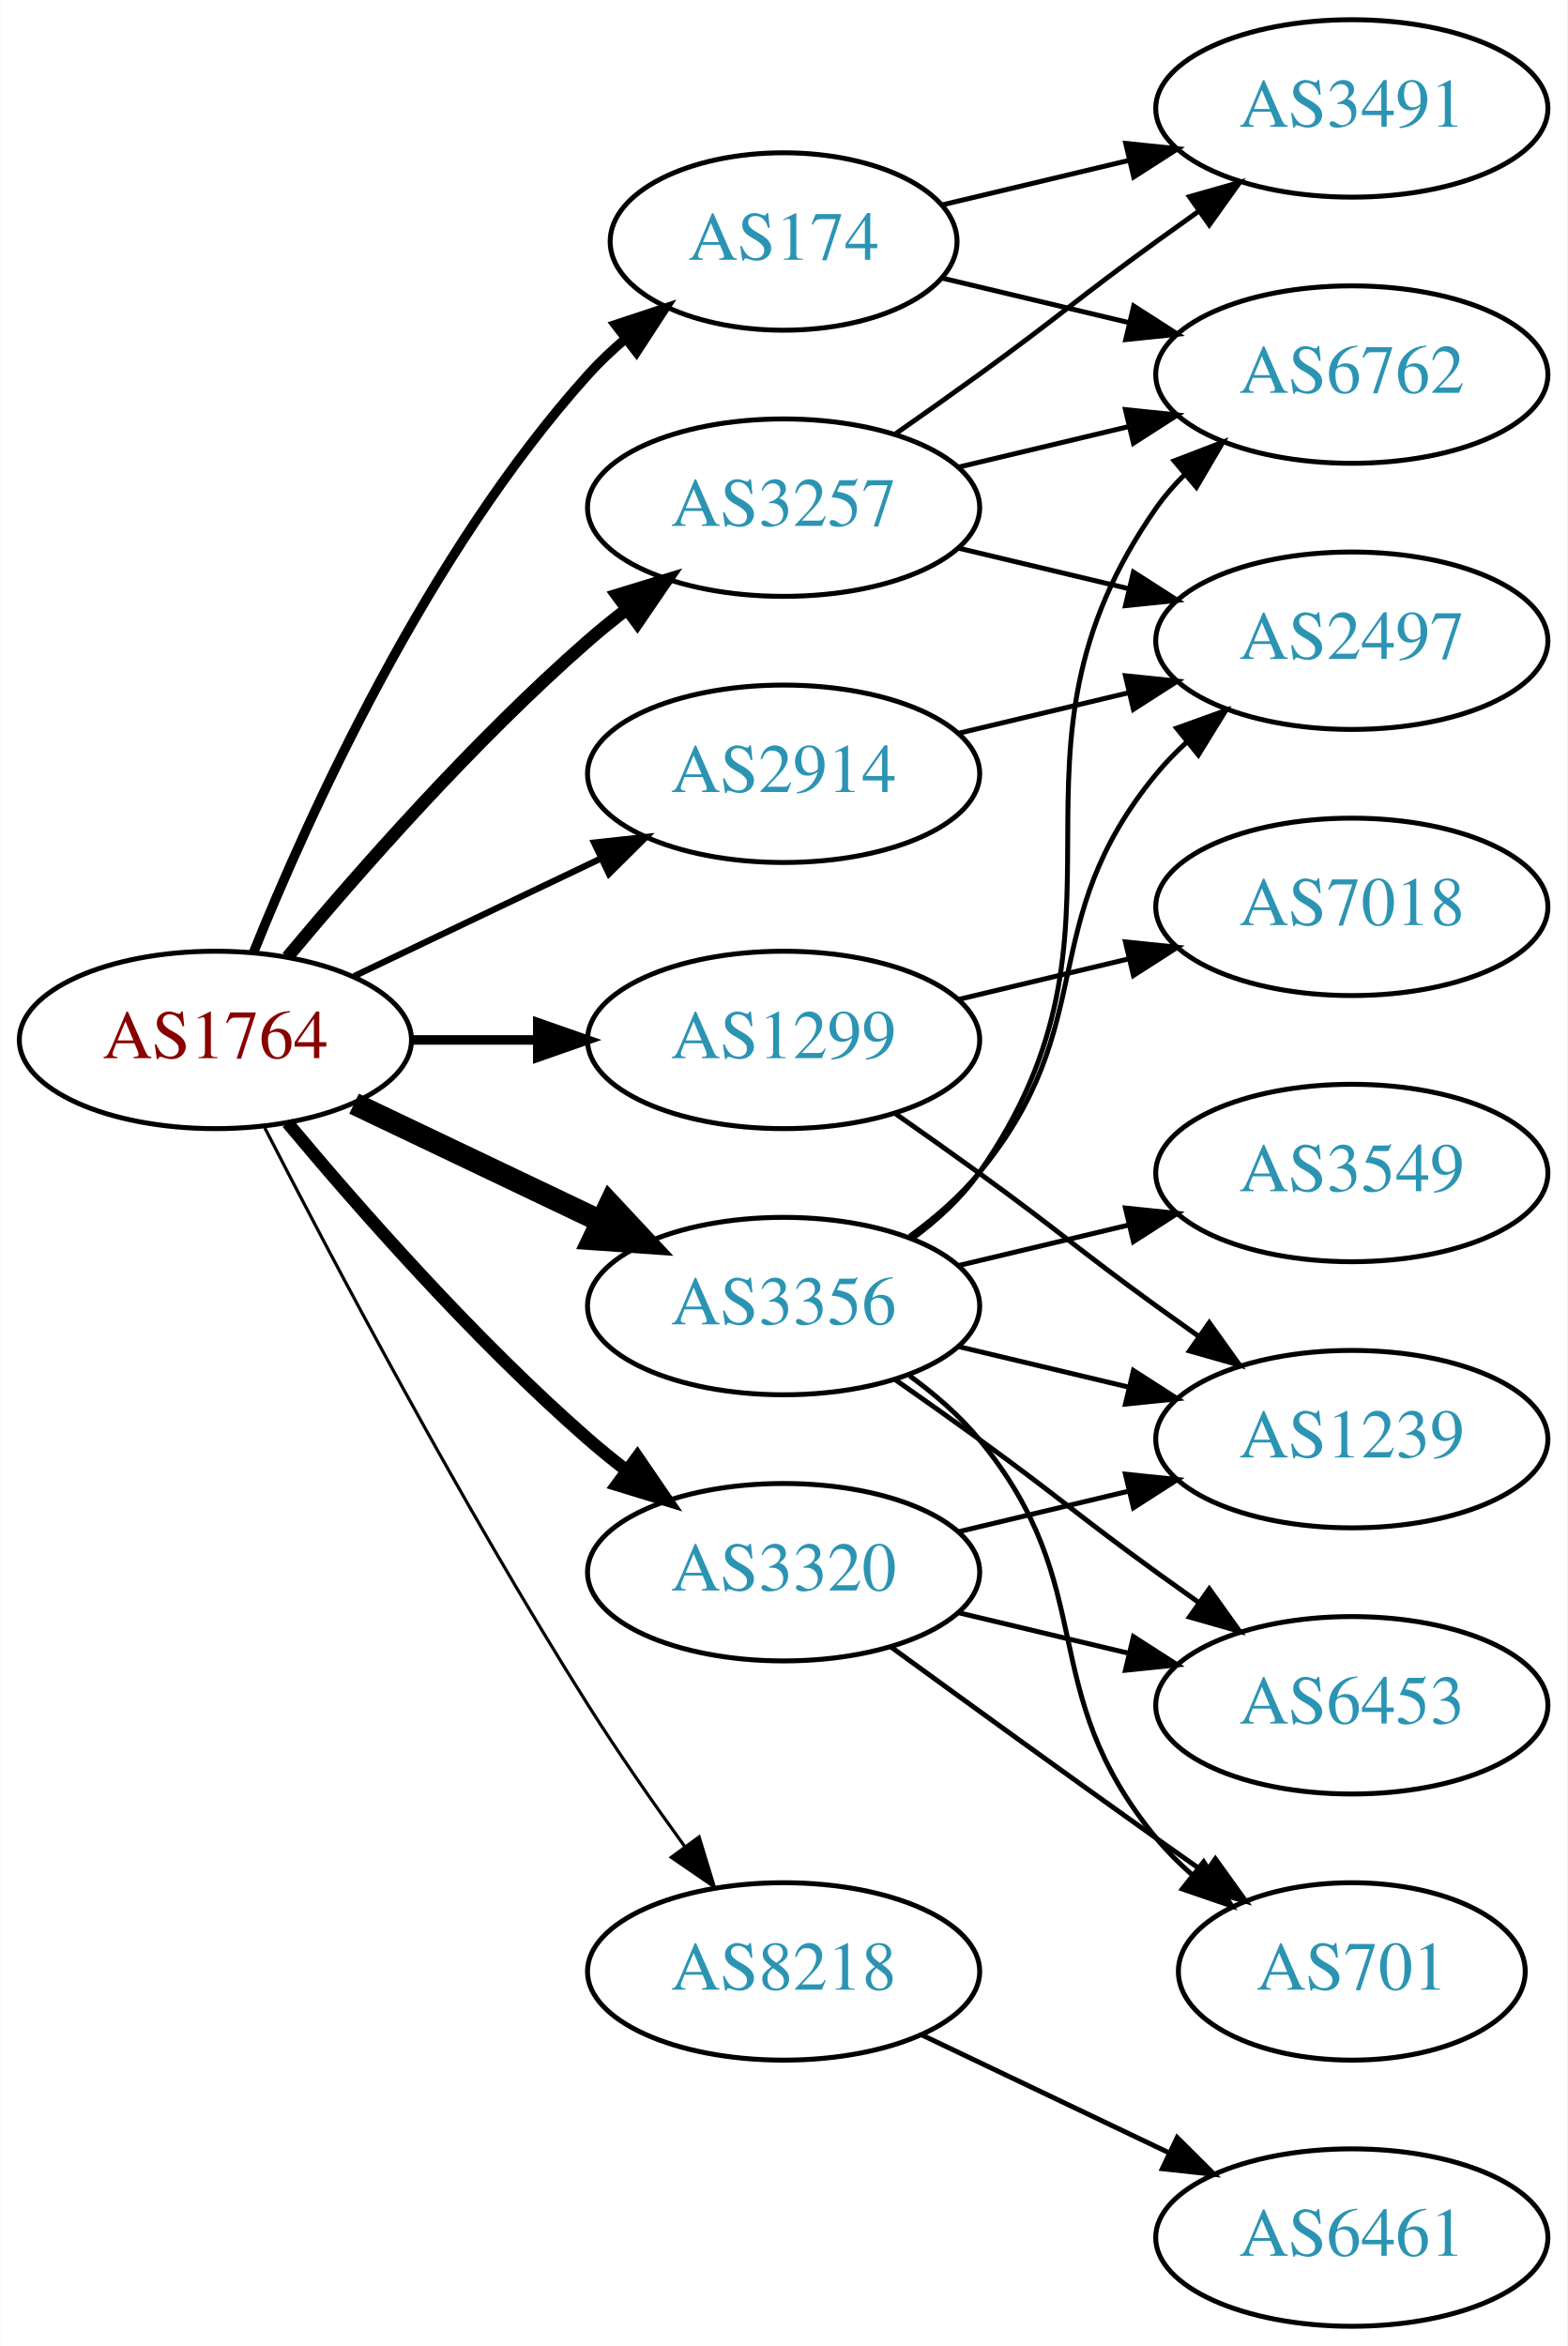
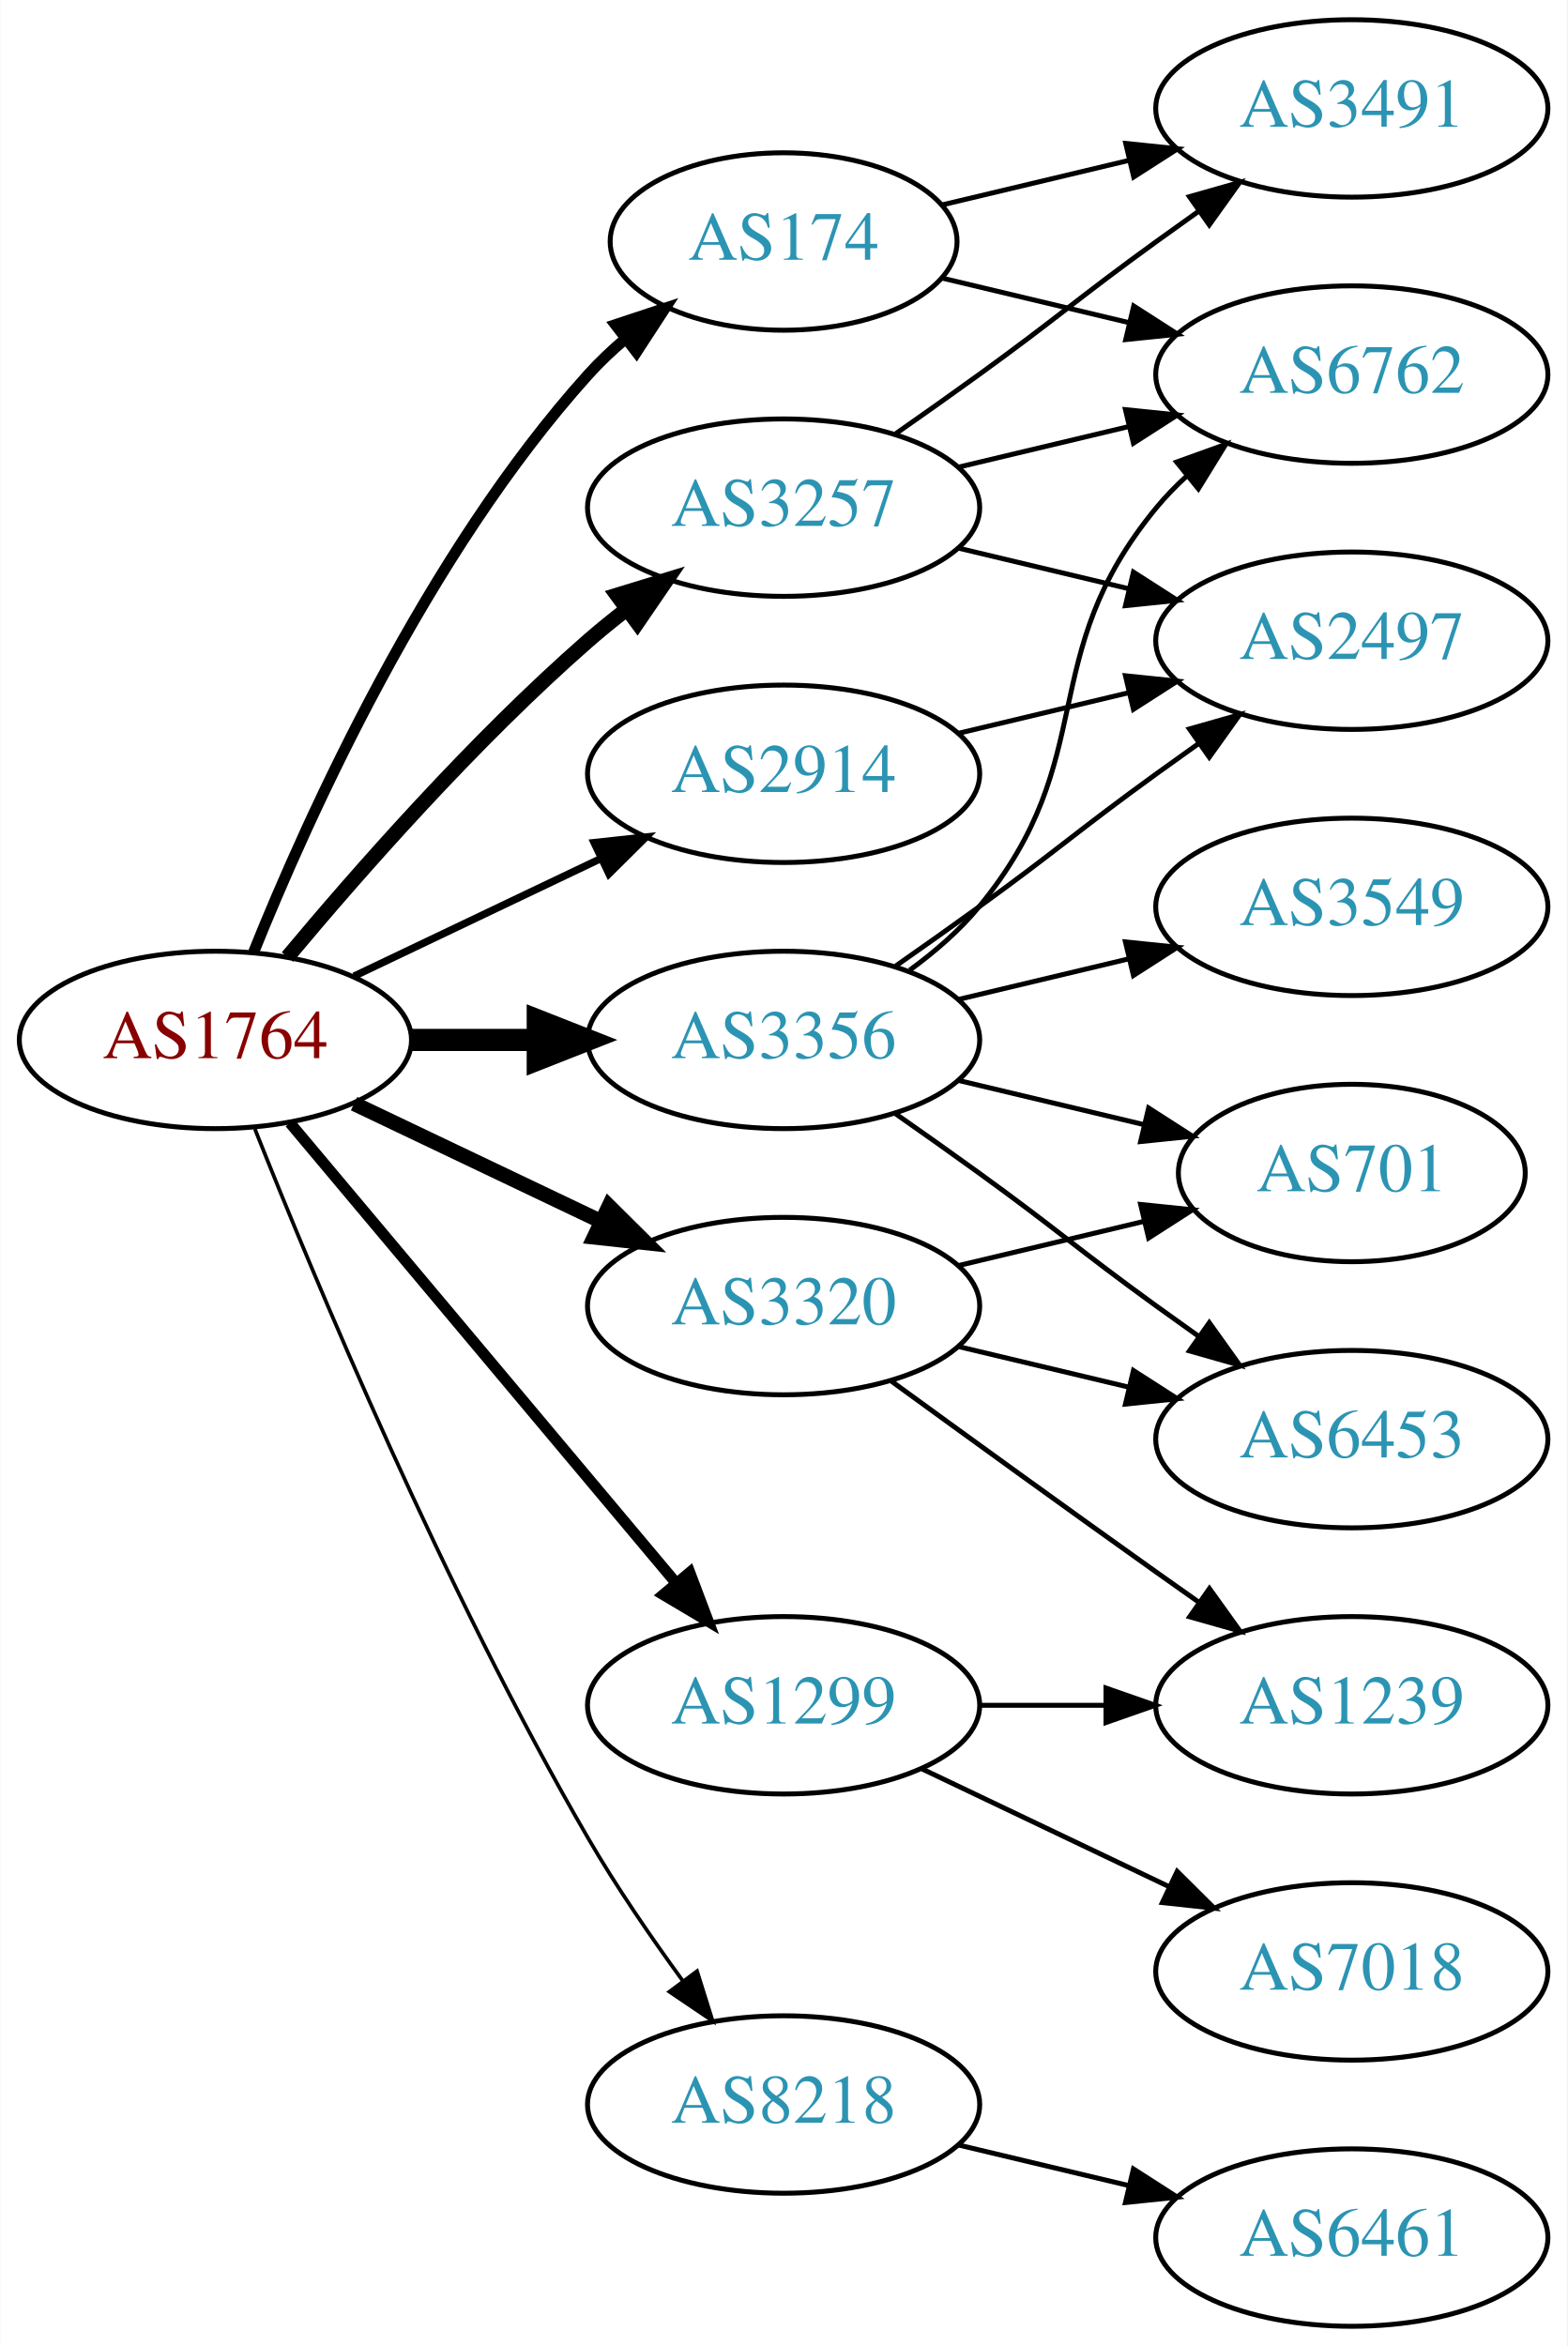
<svg xmlns="http://www.w3.org/2000/svg" xmlns:xlink="http://www.w3.org/1999/xlink" width="318pt" height="476pt" viewBox="0.00 0.00 317.88 476.00">
  <g id="graph0" class="graph" transform="scale(1 1) rotate(0) translate(4 472)">
    <polygon fill="white" stroke="none" points="-4,4 -4,-472 313.879,-472 313.879,4 -4,4" />
    <g id="node1" class="node">
      <g id="a_node1">
        <a xlink:href="/asn/1764" xlink:title="AS1764 ~ NEXTLAYER-AS [AT]">
          <ellipse fill="#ffffff" stroke="black" cx="39.647" cy="-261" rx="39.794" ry="18" />
          <text text-anchor="middle" x="39.647" y="-257.3" font-family="Times,serif" font-size="14.00" fill="#880000">AS1764</text>
        </a>
      </g>
    </g>
    <g id="node2" class="node">
      <g id="a_node2">
        <a xlink:href="/asn/174" xlink:title="AS174 ~ Cogent Communications [US]">
          <ellipse fill="#ffffff" stroke="black" cx="154.939" cy="-423" rx="35.194" ry="18" />
          <text text-anchor="middle" x="154.939" y="-419.3" font-family="Times,serif" font-size="14.00" fill="#2c94b3">AS174</text>
        </a>
      </g>
    </g>
    <g id="edge1" class="edge">
-       <path fill="none" stroke="black" stroke-width="1.929" d="M47.394,-278.787C58.445,-306.243 82.498,-359.578 115.293,-396 117.609,-398.572 120.213,-401.03 122.949,-403.343" />
-       <polygon fill="black" stroke="black" stroke-width="1.929" points="120.815,-406.117 130.872,-409.448 125.087,-400.572 120.815,-406.117" />
+       <path fill="none" stroke="black" stroke-width="2.25" d="M47.394,-278.787C58.445,-306.243 82.498,-359.578 115.293,-396 117.609,-398.572 120.213,-401.03 122.949,-403.343" />
+       <polygon fill="black" stroke="black" stroke-width="2.25" points="120.815,-406.117 130.872,-409.448 125.087,-400.572 120.815,-406.117" />
    </g>
    <g id="node3" class="node">
      <g id="a_node3">
        <a xlink:href="/asn/1299" xlink:title="AS1299 ~ Telia Carrier [EU]">
-           <ellipse fill="#ffffff" stroke="black" cx="154.939" cy="-261" rx="39.794" ry="18" />
-           <text text-anchor="middle" x="154.939" y="-257.3" font-family="Times,serif" font-size="14.00" fill="#2c94b3">AS1299</text>
+           <ellipse fill="#ffffff" stroke="black" cx="154.939" cy="-126" rx="39.794" ry="18" />
+           <text text-anchor="middle" x="154.939" y="-122.3" font-family="Times,serif" font-size="14.00" fill="#2c94b3">AS1299</text>
        </a>
      </g>
    </g>
    <g id="edge2" class="edge">
-       <path fill="none" stroke="black" stroke-width="1.929" d="M79.319,-261C87.522,-261 96.286,-261 104.818,-261" />
-       <polygon fill="black" stroke="black" stroke-width="1.929" points="105.057,-264.5 115.057,-261 105.057,-257.5 105.057,-264.5" />
+       <path fill="none" stroke="black" stroke-width="2.25" d="M54.766,-244.175C74.441,-220.731 110.245,-178.066 133.023,-150.924" />
+       <polygon fill="black" stroke="black" stroke-width="2.25" points="135.895,-152.947 139.642,-143.037 130.533,-148.447 135.895,-152.947" />
    </g>
    <g id="node4" class="node">
      <g id="a_node4">
        <a xlink:href="/asn/2914" xlink:title="AS2914 ~ NTT America, Inc. [US]">
          <ellipse fill="#ffffff" stroke="black" cx="154.939" cy="-315" rx="39.794" ry="18" />
          <text text-anchor="middle" x="154.939" y="-311.3" font-family="Times,serif" font-size="14.00" fill="#2c94b3">AS2914</text>
        </a>
      </g>
    </g>
    <g id="edge3" class="edge">
-       <path fill="none" stroke="black" stroke-width="1.286" d="M67.783,-273.934C82.777,-281.081 101.598,-290.052 117.821,-297.785" />
-       <polygon fill="black" stroke="black" stroke-width="1.286" points="116.491,-301.028 127.024,-302.171 119.503,-294.709 116.491,-301.028" />
+       <path fill="none" stroke="black" stroke-width="1.5" d="M67.783,-273.934C82.777,-281.081 101.598,-290.052 117.821,-297.785" />
+       <polygon fill="black" stroke="black" stroke-width="1.5" points="116.491,-301.028 127.024,-302.171 119.503,-294.709 116.491,-301.028" />
    </g>
    <g id="node5" class="node">
      <g id="a_node5">
        <a xlink:href="/asn/3257" xlink:title="AS3257 ~ GTT [DE]">
          <ellipse fill="#ffffff" stroke="black" cx="154.939" cy="-369" rx="39.794" ry="18" />
          <text text-anchor="middle" x="154.939" y="-365.3" font-family="Times,serif" font-size="14.00" fill="#2c94b3">AS3257</text>
        </a>
      </g>
    </g>
    <g id="edge4" class="edge">
-       <path fill="none" stroke="black" stroke-width="2.571" d="M54.276,-277.817C68.559,-294.929 92.106,-321.745 115.293,-342 117.759,-344.154 120.397,-346.294 123.095,-348.372" />
-       <polygon fill="black" stroke="black" stroke-width="2.571" points="121.12,-351.264 131.249,-354.37 125.268,-345.625 121.12,-351.264" />
+       <path fill="none" stroke="black" stroke-width="3" d="M54.276,-277.817C68.559,-294.929 92.106,-321.745 115.293,-342 117.759,-344.154 120.397,-346.294 123.095,-348.372" />
+       <polygon fill="black" stroke="black" stroke-width="3" points="121.12,-351.264 131.249,-354.37 125.268,-345.625 121.12,-351.264" />
    </g>
    <g id="node6" class="node">
      <g id="a_node6">
        <a xlink:href="/asn/3320" xlink:title="AS3320 ~ DTAG [DE]">
-           <ellipse fill="#ffffff" stroke="black" cx="154.939" cy="-153" rx="39.794" ry="18" />
-           <text text-anchor="middle" x="154.939" y="-149.3" font-family="Times,serif" font-size="14.00" fill="#2c94b3">AS3320</text>
+           <ellipse fill="#ffffff" stroke="black" cx="154.939" cy="-207" rx="39.794" ry="18" />
+           <text text-anchor="middle" x="154.939" y="-203.3" font-family="Times,serif" font-size="14.00" fill="#2c94b3">AS3320</text>
        </a>
      </g>
    </g>
    <g id="edge5" class="edge">
-       <path fill="none" stroke="black" stroke-width="2.571" d="M54.276,-244.183C68.559,-227.071 92.106,-200.255 115.293,-180 117.759,-177.846 120.397,-175.706 123.095,-173.628" />
-       <polygon fill="black" stroke="black" stroke-width="2.571" points="125.268,-176.375 131.249,-167.63 121.12,-170.736 125.268,-176.375" />
+       <path fill="none" stroke="black" stroke-width="3" d="M67.783,-248.066C82.777,-240.919 101.598,-231.948 117.821,-224.215" />
+       <polygon fill="black" stroke="black" stroke-width="3" points="119.503,-227.291 127.024,-219.829 116.491,-220.972 119.503,-227.291" />
    </g>
    <g id="node7" class="node">
      <g id="a_node7">
        <a xlink:href="/asn/3356" xlink:title="AS3356 ~ Level 3 Parent, LLC [US]">
-           <ellipse fill="#ffffff" stroke="black" cx="154.939" cy="-207" rx="39.794" ry="18" />
-           <text text-anchor="middle" x="154.939" y="-203.3" font-family="Times,serif" font-size="14.00" fill="#2c94b3">AS3356</text>
+           <ellipse fill="#ffffff" stroke="black" cx="154.939" cy="-261" rx="39.794" ry="18" />
+           <text text-anchor="middle" x="154.939" y="-257.3" font-family="Times,serif" font-size="14.00" fill="#2c94b3">AS3356</text>
        </a>
      </g>
    </g>
    <g id="edge6" class="edge">
-       <path fill="none" stroke="black" stroke-width="4.5" d="M67.783,-248.066C82.777,-240.919 101.598,-231.948 117.821,-224.215" />
-       <polygon fill="black" stroke="black" stroke-width="4.5" points="119.692,-227.686 127.024,-219.829 116.303,-220.577 119.692,-227.686" />
+       <path fill="none" stroke="black" stroke-width="4.5" d="M79.319,-261C87.522,-261 96.286,-261 104.818,-261" />
+       <polygon fill="black" stroke="black" stroke-width="4.5" points="105.057,-264.938 115.057,-261 105.057,-257.063 105.057,-264.938" />
    </g>
    <g id="node8" class="node">
      <g id="a_node8">
        <a xlink:href="/asn/8218" xlink:title="AS8218 ~ legacy Neotelecoms [FR]">
-           <ellipse fill="#ffffff" stroke="black" cx="154.939" cy="-72" rx="39.794" ry="18" />
-           <text text-anchor="middle" x="154.939" y="-68.3" font-family="Times,serif" font-size="14.00" fill="#2c94b3">AS8218</text>
+           <ellipse fill="#ffffff" stroke="black" cx="154.939" cy="-45" rx="39.794" ry="18" />
+           <text text-anchor="middle" x="154.939" y="-41.3" font-family="Times,serif" font-size="14.00" fill="#2c94b3">AS8218</text>
        </a>
      </g>
    </g>
    <g id="edge7" class="edge">
-       <path fill="none" stroke="black" stroke-width="0.643" d="M49.673,-243.148C63.109,-216.945 89.558,-166.763 115.293,-126 121.356,-116.396 128.476,-106.187 134.941,-97.261" />
-       <polygon fill="black" stroke="black" stroke-width="0.643" points="137.792,-99.291 140.884,-89.157 132.148,-95.152 137.792,-99.291" />
+       <path fill="none" stroke="black" stroke-width="0.75" d="M47.65,-242.949C59.777,-212.43 86.195,-149.067 115.293,-99 121,-89.181 128.038,-78.922 134.537,-70.016" />
+       <polygon fill="black" stroke="black" stroke-width="0.75" points="137.377,-72.061 140.542,-61.95 131.763,-67.881 137.377,-72.061" />
    </g>
    <g id="node9" class="node">
      <g id="a_node9">
+         <a xlink:href="/asn/6762" xlink:title="AS6762 ~ TELECOM ITALIA SPARKLE S.p.A. [IT]">
+           <ellipse fill="#ffffff" stroke="black" cx="270.232" cy="-396" rx="39.794" ry="18" />
+           <text text-anchor="middle" x="270.232" y="-392.3" font-family="Times,serif" font-size="14.00" fill="#2c94b3">AS6762</text>
+         </a>
+       </g>
+     </g>
+     <g id="edge8" class="edge">
+       <path fill="none" stroke="black" d="M187.197,-415.551C198.877,-412.767 212.372,-409.551 225.002,-406.541" />
+       <polygon fill="black" stroke="black" points="225.978,-409.907 234.894,-404.184 224.355,-403.097 225.978,-409.907" />
+     </g>
+     <g id="node10" class="node">
+       <g id="a_node10">
        <a xlink:href="/asn/3491" xlink:title="AS3491 ~ PCCW Global, Inc. [US]">
          <ellipse fill="#ffffff" stroke="black" cx="270.232" cy="-450" rx="39.794" ry="18" />
          <text text-anchor="middle" x="270.232" y="-446.3" font-family="Times,serif" font-size="14.00" fill="#2c94b3">AS3491</text>
        </a>
      </g>
    </g>
-     <g id="edge8" class="edge">
+     <g id="edge9" class="edge">
      <path fill="none" stroke="black" d="M187.197,-430.449C198.877,-433.233 212.372,-436.449 225.002,-439.459" />
      <polygon fill="black" stroke="black" points="224.355,-442.903 234.894,-441.816 225.978,-436.093 224.355,-442.903" />
-     </g>
-     <g id="node10" class="node">
-       <g id="a_node10">
-         <a xlink:href="/asn/6762" xlink:title="AS6762 ~ TELECOM ITALIA SPARKLE S.p.A. [IT]">
-           <ellipse fill="#ffffff" stroke="black" cx="270.232" cy="-396" rx="39.794" ry="18" />
-           <text text-anchor="middle" x="270.232" y="-392.3" font-family="Times,serif" font-size="14.00" fill="#2c94b3">AS6762</text>
-         </a>
-       </g>
-     </g>
-     <g id="edge9" class="edge">
-       <path fill="none" stroke="black" d="M187.197,-415.551C198.877,-412.767 212.372,-409.551 225.002,-406.541" />
-       <polygon fill="black" stroke="black" points="225.978,-409.907 234.894,-404.184 224.355,-403.097 225.978,-409.907" />
    </g>
    <g id="node11" class="node">
      <g id="a_node11">
        <a xlink:href="/asn/7018" xlink:title="AS7018 ~ AT&amp;T Services, Inc. [US]">
-           <ellipse fill="#ffffff" stroke="black" cx="270.232" cy="-288" rx="39.794" ry="18" />
-           <text text-anchor="middle" x="270.232" y="-284.3" font-family="Times,serif" font-size="14.00" fill="#2c94b3">AS7018</text>
+           <ellipse fill="#ffffff" stroke="black" cx="270.232" cy="-72" rx="39.794" ry="18" />
+           <text text-anchor="middle" x="270.232" y="-68.3" font-family="Times,serif" font-size="14.00" fill="#2c94b3">AS7018</text>
        </a>
      </g>
    </g>
    <g id="edge10" class="edge">
-       <path fill="none" stroke="black" d="M190.547,-269.248C201.418,-271.838 213.572,-274.735 225.015,-277.462" />
-       <polygon fill="black" stroke="black" points="224.298,-280.889 234.837,-279.803 225.921,-274.08 224.298,-280.889" />
+       <path fill="none" stroke="black" d="M183.076,-113.066C198.07,-105.919 216.891,-96.948 233.114,-89.215" />
+       <polygon fill="black" stroke="black" points="234.796,-92.291 242.317,-84.829 231.784,-85.972 234.796,-92.291" />
    </g>
    <g id="node12" class="node">
      <g id="a_node12">
        <a xlink:href="/asn/1239" xlink:title="AS1239 ~ Sprint [US]">
-           <ellipse fill="#ffffff" stroke="black" cx="270.232" cy="-180" rx="39.794" ry="18" />
-           <text text-anchor="middle" x="270.232" y="-176.3" font-family="Times,serif" font-size="14.00" fill="#2c94b3">AS1239</text>
+           <ellipse fill="#ffffff" stroke="black" cx="270.232" cy="-126" rx="39.794" ry="18" />
+           <text text-anchor="middle" x="270.232" y="-122.3" font-family="Times,serif" font-size="14.00" fill="#2c94b3">AS1239</text>
        </a>
      </g>
    </g>
    <g id="edge11" class="edge">
-       <path fill="none" stroke="black" d="M177.696,-245.991C183.231,-242.121 189.15,-237.936 194.586,-234 210.786,-222.271 214.386,-218.729 230.586,-207 233.389,-204.971 236.32,-202.875 239.261,-200.79" />
-       <polygon fill="black" stroke="black" points="241.312,-203.627 247.475,-195.009 237.283,-197.903 241.312,-203.627" />
+       <path fill="none" stroke="black" d="M194.612,-126C202.815,-126 211.579,-126 220.111,-126" />
+       <polygon fill="black" stroke="black" points="220.35,-129.5 230.35,-126 220.35,-122.5 220.35,-129.5" />
    </g>
    <g id="node13" class="node">
      <g id="a_node13">
        <a xlink:href="/asn/2497" xlink:title="AS2497 ~ Internet Initiative Japan Inc. [JP]">
          <ellipse fill="#ffffff" stroke="black" cx="270.232" cy="-342" rx="39.794" ry="18" />
          <text text-anchor="middle" x="270.232" y="-338.3" font-family="Times,serif" font-size="14.00" fill="#2c94b3">AS2497</text>
        </a>
      </g>
    </g>
    <g id="edge12" class="edge">
      <path fill="none" stroke="black" d="M190.547,-323.248C201.418,-325.838 213.572,-328.735 225.015,-331.462" />
      <polygon fill="black" stroke="black" points="224.298,-334.889 234.837,-333.803 225.921,-328.08 224.298,-334.889" />
    </g>
+     <g id="edge15" class="edge">
+       <path fill="none" stroke="black" d="M190.547,-377.248C201.418,-379.838 213.572,-382.735 225.015,-385.462" />
+       <polygon fill="black" stroke="black" points="224.298,-388.889 234.837,-387.803 225.921,-382.08 224.298,-388.889" />
+     </g>
    <g id="edge14" class="edge">
      <path fill="none" stroke="black" d="M177.696,-384.009C183.231,-387.879 189.15,-392.064 194.586,-396 210.786,-407.729 214.386,-411.271 230.586,-423 233.389,-425.029 236.32,-427.125 239.261,-429.21" />
      <polygon fill="black" stroke="black" points="237.283,-432.097 247.475,-434.991 241.312,-426.373 237.283,-432.097" />
    </g>
    <g id="edge13" class="edge">
-       <path fill="none" stroke="black" d="M190.547,-377.248C201.418,-379.838 213.572,-382.735 225.015,-385.462" />
-       <polygon fill="black" stroke="black" points="224.298,-388.889 234.837,-387.803 225.921,-382.08 224.298,-388.889" />
-     </g>
-     <g id="edge15" class="edge">
      <path fill="none" stroke="black" d="M190.547,-360.752C201.418,-358.162 213.572,-355.265 225.015,-352.538" />
      <polygon fill="black" stroke="black" points="225.921,-355.92 234.837,-350.197 224.298,-349.111 225.921,-355.92" />
    </g>
    <g id="edge17" class="edge">
-       <path fill="none" stroke="black" d="M190.547,-161.248C201.418,-163.838 213.572,-166.735 225.015,-169.462" />
-       <polygon fill="black" stroke="black" points="224.298,-172.889 234.837,-171.803 225.921,-166.08 224.298,-172.889" />
+       <path fill="none" stroke="black" d="M176.788,-191.778C191.722,-180.909 212.335,-165.975 230.586,-153 233.406,-150.995 236.349,-148.915 239.297,-146.841" />
+       <polygon fill="black" stroke="black" points="241.344,-149.681 247.522,-141.074 237.325,-143.95 241.344,-149.681" />
    </g>
    <g id="node14" class="node">
      <g id="a_node14">
-         <a xlink:href="/asn/701" xlink:title="AS701 ~ UUNET [US]">
-           <ellipse fill="#ffffff" stroke="black" cx="270.232" cy="-72" rx="35.194" ry="18" />
-           <text text-anchor="middle" x="270.232" y="-68.3" font-family="Times,serif" font-size="14.00" fill="#2c94b3">AS701</text>
+         <a xlink:href="/asn/6453" xlink:title="AS6453 ~ TATA COMMUNICATIONS (AMERICA) INC [US]">
+           <ellipse fill="#ffffff" stroke="black" cx="270.232" cy="-180" rx="39.794" ry="18" />
+           <text text-anchor="middle" x="270.232" y="-176.3" font-family="Times,serif" font-size="14.00" fill="#2c94b3">AS6453</text>
        </a>
      </g>
    </g>
    <g id="edge16" class="edge">
-       <path fill="none" stroke="black" d="M176.788,-137.778C191.722,-126.909 212.335,-111.975 230.586,-99 233.796,-96.718 237.165,-94.339 240.52,-91.982" />
-       <polygon fill="black" stroke="black" points="242.548,-94.834 248.73,-86.23 238.532,-89.101 242.548,-94.834" />
+       <path fill="none" stroke="black" d="M190.547,-198.752C201.418,-196.162 213.572,-193.265 225.015,-190.538" />
+       <polygon fill="black" stroke="black" points="225.921,-193.92 234.837,-188.197 224.298,-187.111 225.921,-193.92" />
    </g>
    <g id="node15" class="node">
      <g id="a_node15">
-         <a xlink:href="/asn/6453" xlink:title="AS6453 ~ TATA COMMUNICATIONS (AMERICA) INC [US]">
-           <ellipse fill="#ffffff" stroke="black" cx="270.232" cy="-126" rx="39.794" ry="18" />
-           <text text-anchor="middle" x="270.232" y="-122.3" font-family="Times,serif" font-size="14.00" fill="#2c94b3">AS6453</text>
+         <a xlink:href="/asn/701" xlink:title="AS701 ~ UUNET [US]">
+           <ellipse fill="#ffffff" stroke="black" cx="270.232" cy="-234" rx="35.194" ry="18" />
+           <text text-anchor="middle" x="270.232" y="-230.3" font-family="Times,serif" font-size="14.00" fill="#2c94b3">AS701</text>
        </a>
      </g>
    </g>
    <g id="edge18" class="edge">
-       <path fill="none" stroke="black" d="M190.547,-144.752C201.418,-142.162 213.572,-139.265 225.015,-136.538" />
-       <polygon fill="black" stroke="black" points="225.921,-139.92 234.837,-134.197 224.298,-133.111 225.921,-139.92" />
+       <path fill="none" stroke="black" d="M190.547,-215.248C202.341,-218.058 215.646,-221.229 227.913,-224.153" />
+       <polygon fill="black" stroke="black" points="227.379,-227.624 237.918,-226.537 229.002,-220.814 227.379,-227.624" />
+     </g>
+     <g id="edge20" class="edge">
+       <path fill="none" stroke="black" d="M180.52,-275.156C185.614,-278.872 190.628,-283.201 194.586,-288 219.651,-318.394 205.521,-338.606 230.586,-369 232.441,-371.25 234.528,-373.396 236.747,-375.424" />
+       <polygon fill="black" stroke="black" points="234.683,-378.256 244.652,-381.844 239.096,-372.823 234.683,-378.256" />
    </g>
    <g id="edge22" class="edge">
-       <path fill="none" stroke="black" d="M181.099,-220.716C186.163,-224.455 191.018,-228.904 194.586,-234 230.199,-284.869 194.972,-318.131 230.586,-369 232.258,-371.389 234.213,-373.635 236.341,-375.733" />
-       <polygon fill="black" stroke="black" points="234.18,-378.49 244.073,-382.284 238.705,-373.149 234.18,-378.49" />
+       <path fill="none" stroke="black" d="M177.696,-276.009C183.231,-279.879 189.15,-284.064 194.586,-288 210.786,-299.729 214.386,-303.271 230.586,-315 233.389,-317.029 236.32,-319.125 239.261,-321.21" />
+       <polygon fill="black" stroke="black" points="237.283,-324.097 247.475,-326.991 241.312,-318.373 237.283,-324.097" />
+     </g>
+     <g id="edge21" class="edge">
+       <path fill="none" stroke="black" d="M177.696,-245.991C183.231,-242.121 189.15,-237.936 194.586,-234 210.786,-222.271 214.386,-218.729 230.586,-207 233.389,-204.971 236.32,-202.875 239.261,-200.79" />
+       <polygon fill="black" stroke="black" points="241.312,-203.627 247.475,-195.009 237.283,-197.903 241.312,-203.627" />
    </g>
    <g id="edge23" class="edge">
-       <path fill="none" stroke="black" d="M190.547,-198.752C201.418,-196.162 213.572,-193.265 225.015,-190.538" />
-       <polygon fill="black" stroke="black" points="225.921,-193.92 234.837,-188.197 224.298,-187.111 225.921,-193.92" />
-     </g>
-     <g id="edge20" class="edge">
-       <path fill="none" stroke="black" d="M180.52,-221.156C185.614,-224.872 190.628,-229.201 194.586,-234 219.651,-264.394 205.521,-284.606 230.586,-315 232.441,-317.25 234.528,-319.396 236.747,-321.424" />
-       <polygon fill="black" stroke="black" points="234.683,-324.256 244.652,-327.844 239.096,-318.823 234.683,-324.256" />
-     </g>
-     <g id="edge24" class="edge">
-       <path fill="none" stroke="black" d="M180.52,-192.844C185.614,-189.128 190.628,-184.799 194.586,-180 219.651,-149.606 205.521,-129.394 230.586,-99 232.721,-96.411 235.163,-93.959 237.76,-91.666" />
-       <polygon fill="black" stroke="black" points="240.168,-94.225 245.859,-85.288 235.837,-88.725 240.168,-94.225" />
-     </g>
-     <g id="edge21" class="edge">
-       <path fill="none" stroke="black" d="M177.696,-191.991C183.231,-188.121 189.15,-183.936 194.586,-180 210.786,-168.271 214.386,-164.729 230.586,-153 233.389,-150.971 236.32,-148.875 239.261,-146.79" />
-       <polygon fill="black" stroke="black" points="241.312,-149.627 247.475,-141.009 237.283,-143.903 241.312,-149.627" />
+       <path fill="none" stroke="black" d="M190.547,-252.752C202.341,-249.942 215.646,-246.771 227.913,-243.847" />
+       <polygon fill="black" stroke="black" points="229.002,-247.186 237.918,-241.463 227.379,-240.376 229.002,-247.186" />
    </g>
    <g id="node16" class="node">
      <g id="a_node16">
        <a xlink:href="/asn/3549" xlink:title="AS3549 ~ Level 3 Parent, LLC [US]">
-           <ellipse fill="#ffffff" stroke="black" cx="270.232" cy="-234" rx="39.794" ry="18" />
-           <text text-anchor="middle" x="270.232" y="-230.3" font-family="Times,serif" font-size="14.00" fill="#2c94b3">AS3549</text>
+           <ellipse fill="#ffffff" stroke="black" cx="270.232" cy="-288" rx="39.794" ry="18" />
+           <text text-anchor="middle" x="270.232" y="-284.3" font-family="Times,serif" font-size="14.00" fill="#2c94b3">AS3549</text>
        </a>
      </g>
    </g>
    <g id="edge19" class="edge">
-       <path fill="none" stroke="black" d="M190.547,-215.248C201.418,-217.838 213.572,-220.735 225.015,-223.462" />
-       <polygon fill="black" stroke="black" points="224.298,-226.889 234.837,-225.803 225.921,-220.08 224.298,-226.889" />
+       <path fill="none" stroke="black" d="M190.547,-269.248C201.418,-271.838 213.572,-274.735 225.015,-277.462" />
+       <polygon fill="black" stroke="black" points="224.298,-280.889 234.837,-279.803 225.921,-274.08 224.298,-280.889" />
    </g>
    <g id="node17" class="node">
      <g id="a_node17">
        <a xlink:href="/asn/6461" xlink:title="AS6461 ~ Zayo Bandwidth [US]">
          <ellipse fill="#ffffff" stroke="black" cx="270.232" cy="-18" rx="39.794" ry="18" />
          <text text-anchor="middle" x="270.232" y="-14.3" font-family="Times,serif" font-size="14.00" fill="#2c94b3">AS6461</text>
        </a>
      </g>
    </g>
-     <g id="edge25" class="edge">
-       <path fill="none" stroke="black" d="M183.076,-59.066C198.07,-51.919 216.891,-42.948 233.114,-35.215" />
-       <polygon fill="black" stroke="black" points="234.796,-38.291 242.317,-30.829 231.784,-31.972 234.796,-38.291" />
+     <g id="edge24" class="edge">
+       <path fill="none" stroke="black" d="M190.547,-36.752C201.418,-34.162 213.572,-31.265 225.015,-28.538" />
+       <polygon fill="black" stroke="black" points="225.921,-31.92 234.837,-26.197 224.298,-25.111 225.921,-31.92" />
    </g>
  </g>
</svg>
